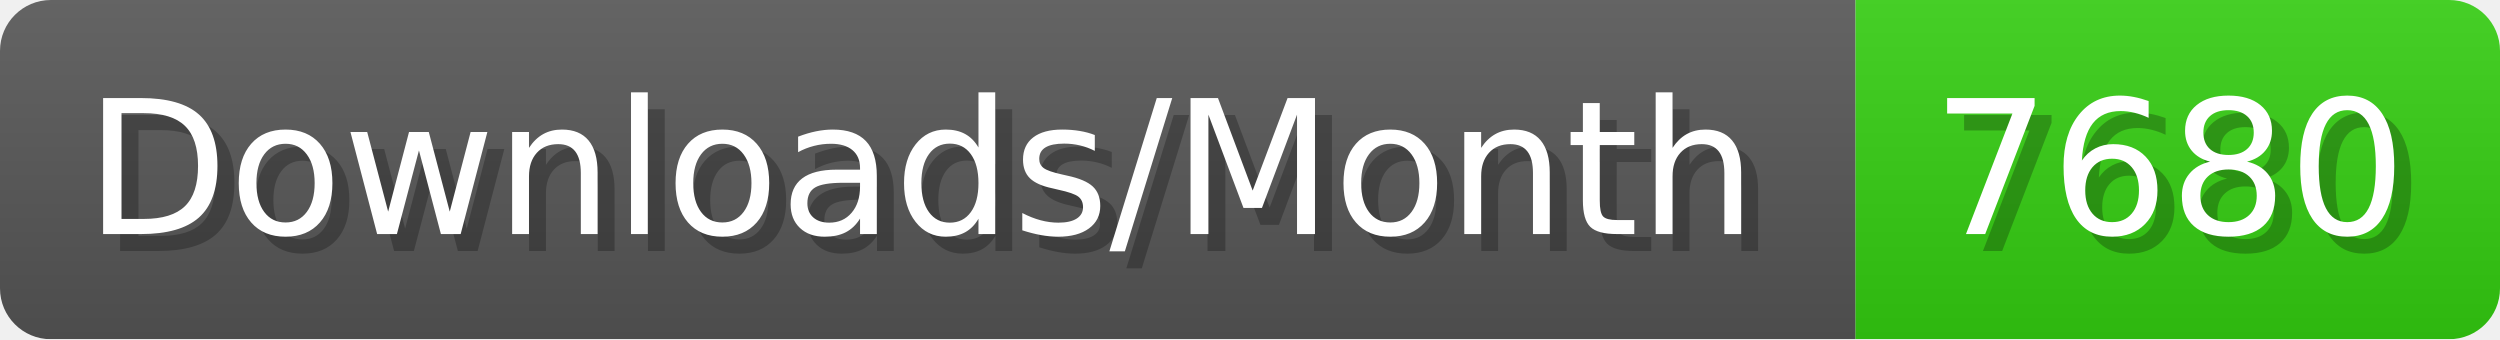
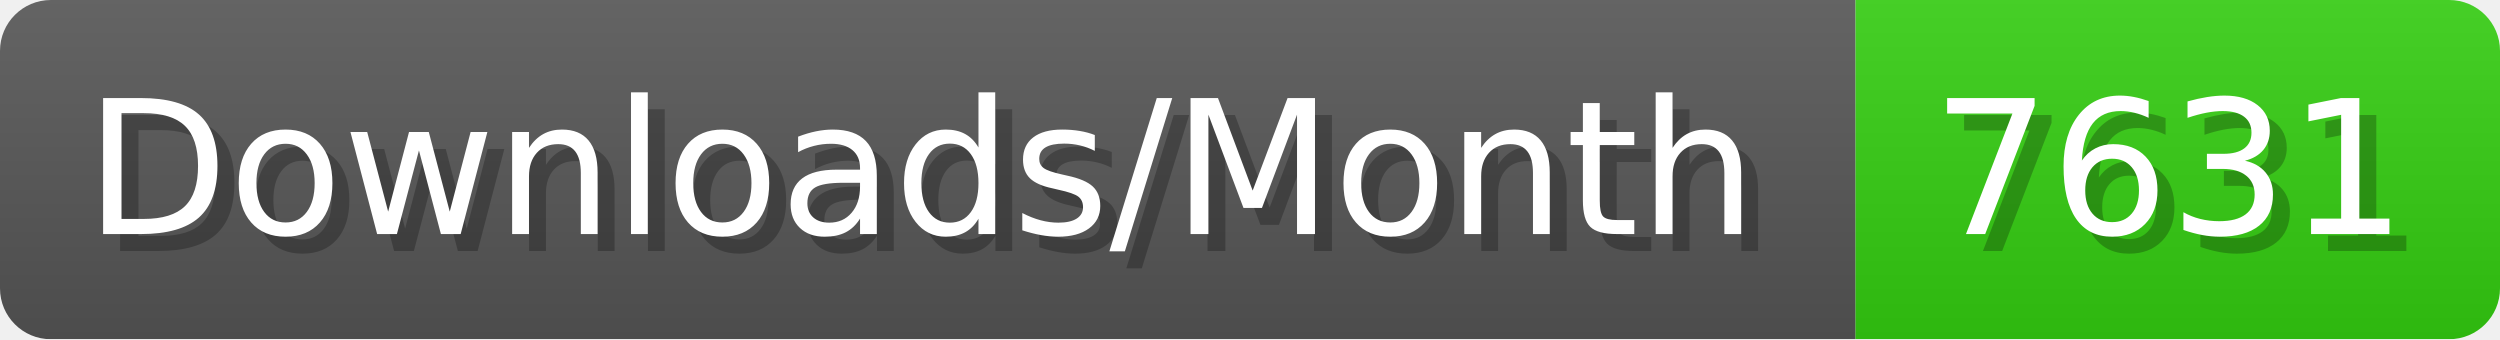
- <svg xmlns="http://www.w3.org/2000/svg" width="147.4" height="20" viewBox="0 0 1474 200" role="img" aria-label="Downloads/Month: 7680">
+ <svg xmlns="http://www.w3.org/2000/svg" width="147.4" height="20" viewBox="0 0 1474 200" role="img" aria-label="Downloads/Month: 7631">
  <linearGradient id="YlXUI" x2="0" y2="100%">
    <stop offset="0" stop-opacity=".1" stop-color="#EEE" />
    <stop offset="1" stop-opacity=".1" />
  </linearGradient>
  <mask id="JHhop">
    <rect width="1474" height="200" rx="30" fill="#FFF" />
  </mask>
  <g mask="url(#JHhop)">
    <rect width="1094" height="200" fill="#555" />
    <rect width="380" height="200" fill="#3C1" x="1094" />
    <rect width="1474" height="200" fill="url(#YlXUI)" />
  </g>
  <g aria-hidden="true" fill="#fff" text-anchor="start" font-family="Verdana,DejaVu Sans,sans-serif" font-size="110">
    <text x="60" y="148" textLength="994" fill="#000" opacity="0.25">Downloads/Month</text>
    <text x="50" y="138" textLength="994">Downloads/Month</text>
-     <text x="1149" y="148" textLength="280" fill="#000" opacity="0.25">7680</text>
-     <text x="1139" y="138" textLength="280">7680</text>
+     <text x="1149" y="148" textLength="280" fill="#000" opacity="0.25">7631</text>
+     <text x="1139" y="138" textLength="280">7631</text>
  </g>
</svg>
